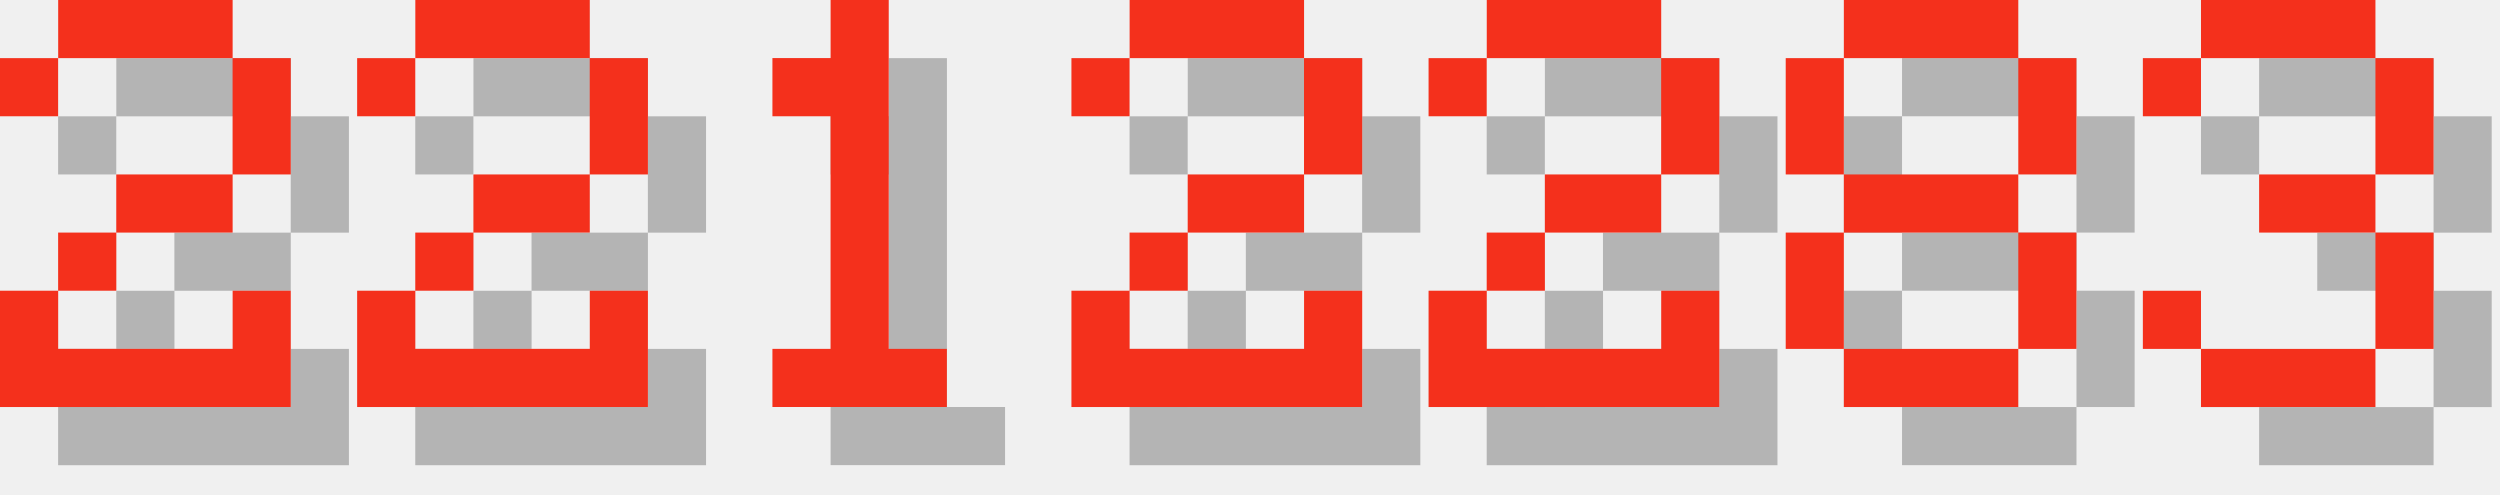
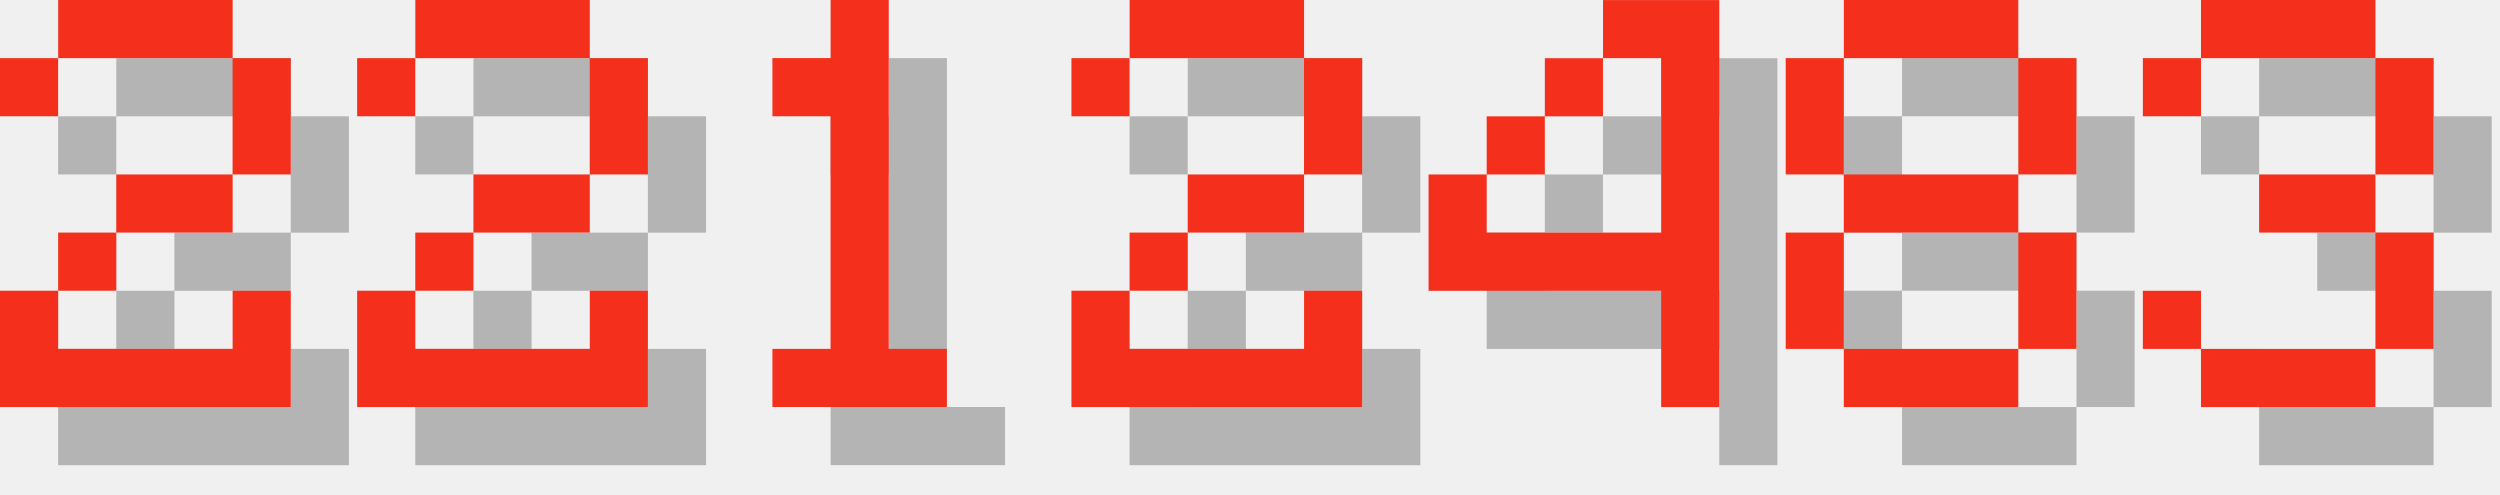
<svg xmlns="http://www.w3.org/2000/svg" version="1.1" width="182.0" height="36">
  <style>
        .text-foreground {
            fill: #F4301C;
        }
        .text-shadow {
            fill: #000000;
            fill-opacity: 0.25;
        }
    </style>
  <g class="digit" id="digit_2" transform="translate(0.0, 0), scale(4)">
    <path id="digit_2_shadow" class="text-shadow" d="m1.058 2.117v1.058h1.058v-1.058h3.175v2.117h-2.117v1.058h-1.058v1.058h-1.058v2.117h5.292v-2.117h-1.058v1.058h-3.175v-1.058h1.058v-1.058h2.117v-1.058h1.058v-2.117h-1.058v-1.058h-3.175v1.058h-1.058z" fill-opacity=".5" style="paint-order:stroke fill markers" />
    <path id="digit_2_fg" class="text-foreground" d="m0 1.058v1.058h1.058v-1.058h3.175v2.117h-2.117v1.058h-1.058v1.058h-1.058v2.117h5.292v-2.117h-1.058v1.058h-3.175v-1.058h1.058v-1.058h2.117v-1.058h1.058v-2.117h-1.058v-1.058h-3.175v1.058h-1.058z" fill="#fff" style="paint-order:stroke fill markers" />
  </g>
  <g class="digit" id="digit_2" transform="translate(26.0, 0), scale(4)">
    <path id="digit_2_shadow" class="text-shadow" d="m1.058 2.117v1.058h1.058v-1.058h3.175v2.117h-2.117v1.058h-1.058v1.058h-1.058v2.117h5.292v-2.117h-1.058v1.058h-3.175v-1.058h1.058v-1.058h2.117v-1.058h1.058v-2.117h-1.058v-1.058h-3.175v1.058h-1.058z" fill-opacity=".5" style="paint-order:stroke fill markers" />
    <path id="digit_2_fg" class="text-foreground" d="m0 1.058v1.058h1.058v-1.058h3.175v2.117h-2.117v1.058h-1.058v1.058h-1.058v2.117h5.292v-2.117h-1.058v1.058h-3.175v-1.058h1.058v-1.058h2.117v-1.058h1.058v-2.117h-1.058v-1.058h-3.175v1.058h-1.058z" fill="#fff" style="paint-order:stroke fill markers" />
  </g>
  <g class="digit" id="digit_1" transform="translate(52.0, 0), scale(4)">
    <path id="digit_1_shadow" class="text-shadow" d="m2.117 2.117v1.058h1.058v4.233h-1.058v1.058h3.175v-1.058h-1.058v-6.35h-1.058v1.058h-1.058z" fill-opacity=".5" style="paint-order:stroke fill markers" />
    <path id="digit_1_fg" class="text-foreground" d="m1.058 1.058v1.058h1.058v4.233h-1.058v1.058h3.175v-1.058h-1.058v-6.35h-1.058v1.058h-1.058z" fill="#fff" style="paint-order:stroke fill markers" />
  </g>
  <g class="digit" id="digit_2" transform="translate(78.0, 0), scale(4)">
    <path id="digit_2_shadow" class="text-shadow" d="m1.058 2.117v1.058h1.058v-1.058h3.175v2.117h-2.117v1.058h-1.058v1.058h-1.058v2.117h5.292v-2.117h-1.058v1.058h-3.175v-1.058h1.058v-1.058h2.117v-1.058h1.058v-2.117h-1.058v-1.058h-3.175v1.058h-1.058z" fill-opacity=".5" style="paint-order:stroke fill markers" />
    <path id="digit_2_fg" class="text-foreground" d="m0 1.058v1.058h1.058v-1.058h3.175v2.117h-2.117v1.058h-1.058v1.058h-1.058v2.117h5.292v-2.117h-1.058v1.058h-3.175v-1.058h1.058v-1.058h2.117v-1.058h1.058v-2.117h-1.058v-1.058h-3.175v1.058h-1.058z" fill="#fff" style="paint-order:stroke fill markers" />
  </g>
-   <g class="digit" id="digit_2" transform="translate(104.0, 0), scale(4)">
-     <path id="digit_2_shadow" class="text-shadow" d="m1.058 2.117v1.058h1.058v-1.058h3.175v2.117h-2.117v1.058h-1.058v1.058h-1.058v2.117h5.292v-2.117h-1.058v1.058h-3.175v-1.058h1.058v-1.058h2.117v-1.058h1.058v-2.117h-1.058v-1.058h-3.175v1.058h-1.058z" fill-opacity=".5" style="paint-order:stroke fill markers" />
-     <path id="digit_2_fg" class="text-foreground" d="m0 1.058v1.058h1.058v-1.058h3.175v2.117h-2.117v1.058h-1.058v1.058h-1.058v2.117h5.292v-2.117h-1.058v1.058h-3.175v-1.058h1.058v-1.058h2.117v-1.058h1.058v-2.117h-1.058v-1.058h-3.175v1.058h-1.058z" fill="#fff" style="paint-order:stroke fill markers" />
+   <g class="digit" id="digit_4" transform="translate(104.0, 0), scale(4)">
+     <path id="digit_4_shadow" class="text-shadow" d="m4.233 1.058v1.058h1.058v3.175h-3.175v-1.058h-1.058v2.117h4.233v2.117h1.058v-7.408h-2.117zm-2.117 3.175h1.058v-1.058h-1.058v1.058zm1.058-1.058h1.058v-1.058h-1.058v1.058z" fill-opacity=".5" style="paint-order:stroke fill markers" />
+     <path id="digit_4_fg" class="text-foreground" d="m3.175 0v1.058h1.058v3.175h-3.175v-1.058h-1.058v2.117h4.233v2.117h1.058v-7.408h-2.117zm-2.117 3.175h1.058v-1.058h-1.058v1.058zm1.058-1.058h1.058v-1.058h-1.058v1.058z" fill="#fff" style="paint-order:stroke fill markers" />
  </g>
  <g class="digit" id="digit_8" transform="translate(130.0, 0), scale(4)">
    <path id="digit_8_shadow" class="text-shadow" d="m2.117 1.058v1.058h3.175v-1.058h-3.175zm3.175 1.058v2.117h1.058v-2.117h-1.058zm0 2.117h-3.175v1.058h3.175v-1.058zm0 1.058v2.117h1.058v-2.117h-1.058zm0 2.117h-3.175v1.058h3.175v-1.058zm-3.175 0v-2.117h-1.058v2.117h1.058zm0-3.175v-2.117h-1.058v2.117h1.058z" fill-opacity=".5" style="paint-order:stroke fill markers" />
    <path id="digit_8_fg" class="text-foreground" d="m1.058 0v1.058h3.175v-1.058h-3.175zm3.175 1.058v2.117h1.058v-2.117h-1.058zm0 2.117h-3.175v1.058h3.175v-1.058zm0 1.058v2.117h1.058v-2.117h-1.058zm0 2.117h-3.175v1.058h3.175v-1.058zm-3.175 0v-2.117h-1.058v2.117h1.058zm0-3.175v-2.117h-1.058v2.117h1.058z" fill="#fff" style="paint-order:stroke fill markers" />
  </g>
  <g class="digit" id="digit_3" transform="translate(156.0, 0), scale(4)">
    <path id="digit_3_shadow" class="text-shadow" d="m1.058 2.117v1.058h1.058v-1.058h3.175v2.117h-2.117v1.058h2.117v2.117h-3.175v-1.058h-1.058v1.058h1.058v1.058h3.175v-1.058h1.058v-2.117h-1.058v-1.058h1.058v-2.117h-1.058v-1.058h-3.175v1.058h-1.058z" fill-opacity=".5" style="paint-order:stroke fill markers" />
    <path id="digit_3_fg" class="text-foreground" d="m0 1.058v1.058h1.058v-1.058h3.175v2.117h-2.117v1.058h2.117v2.117h-3.175v-1.058h-1.058v1.058h1.058v1.058h3.175v-1.058h1.058v-2.117h-1.058v-1.058h1.058v-2.117h-1.058v-1.058h-3.175v1.058h-1.058z" fill="#fff" style="paint-order:stroke fill markers" />
  </g>
</svg>
